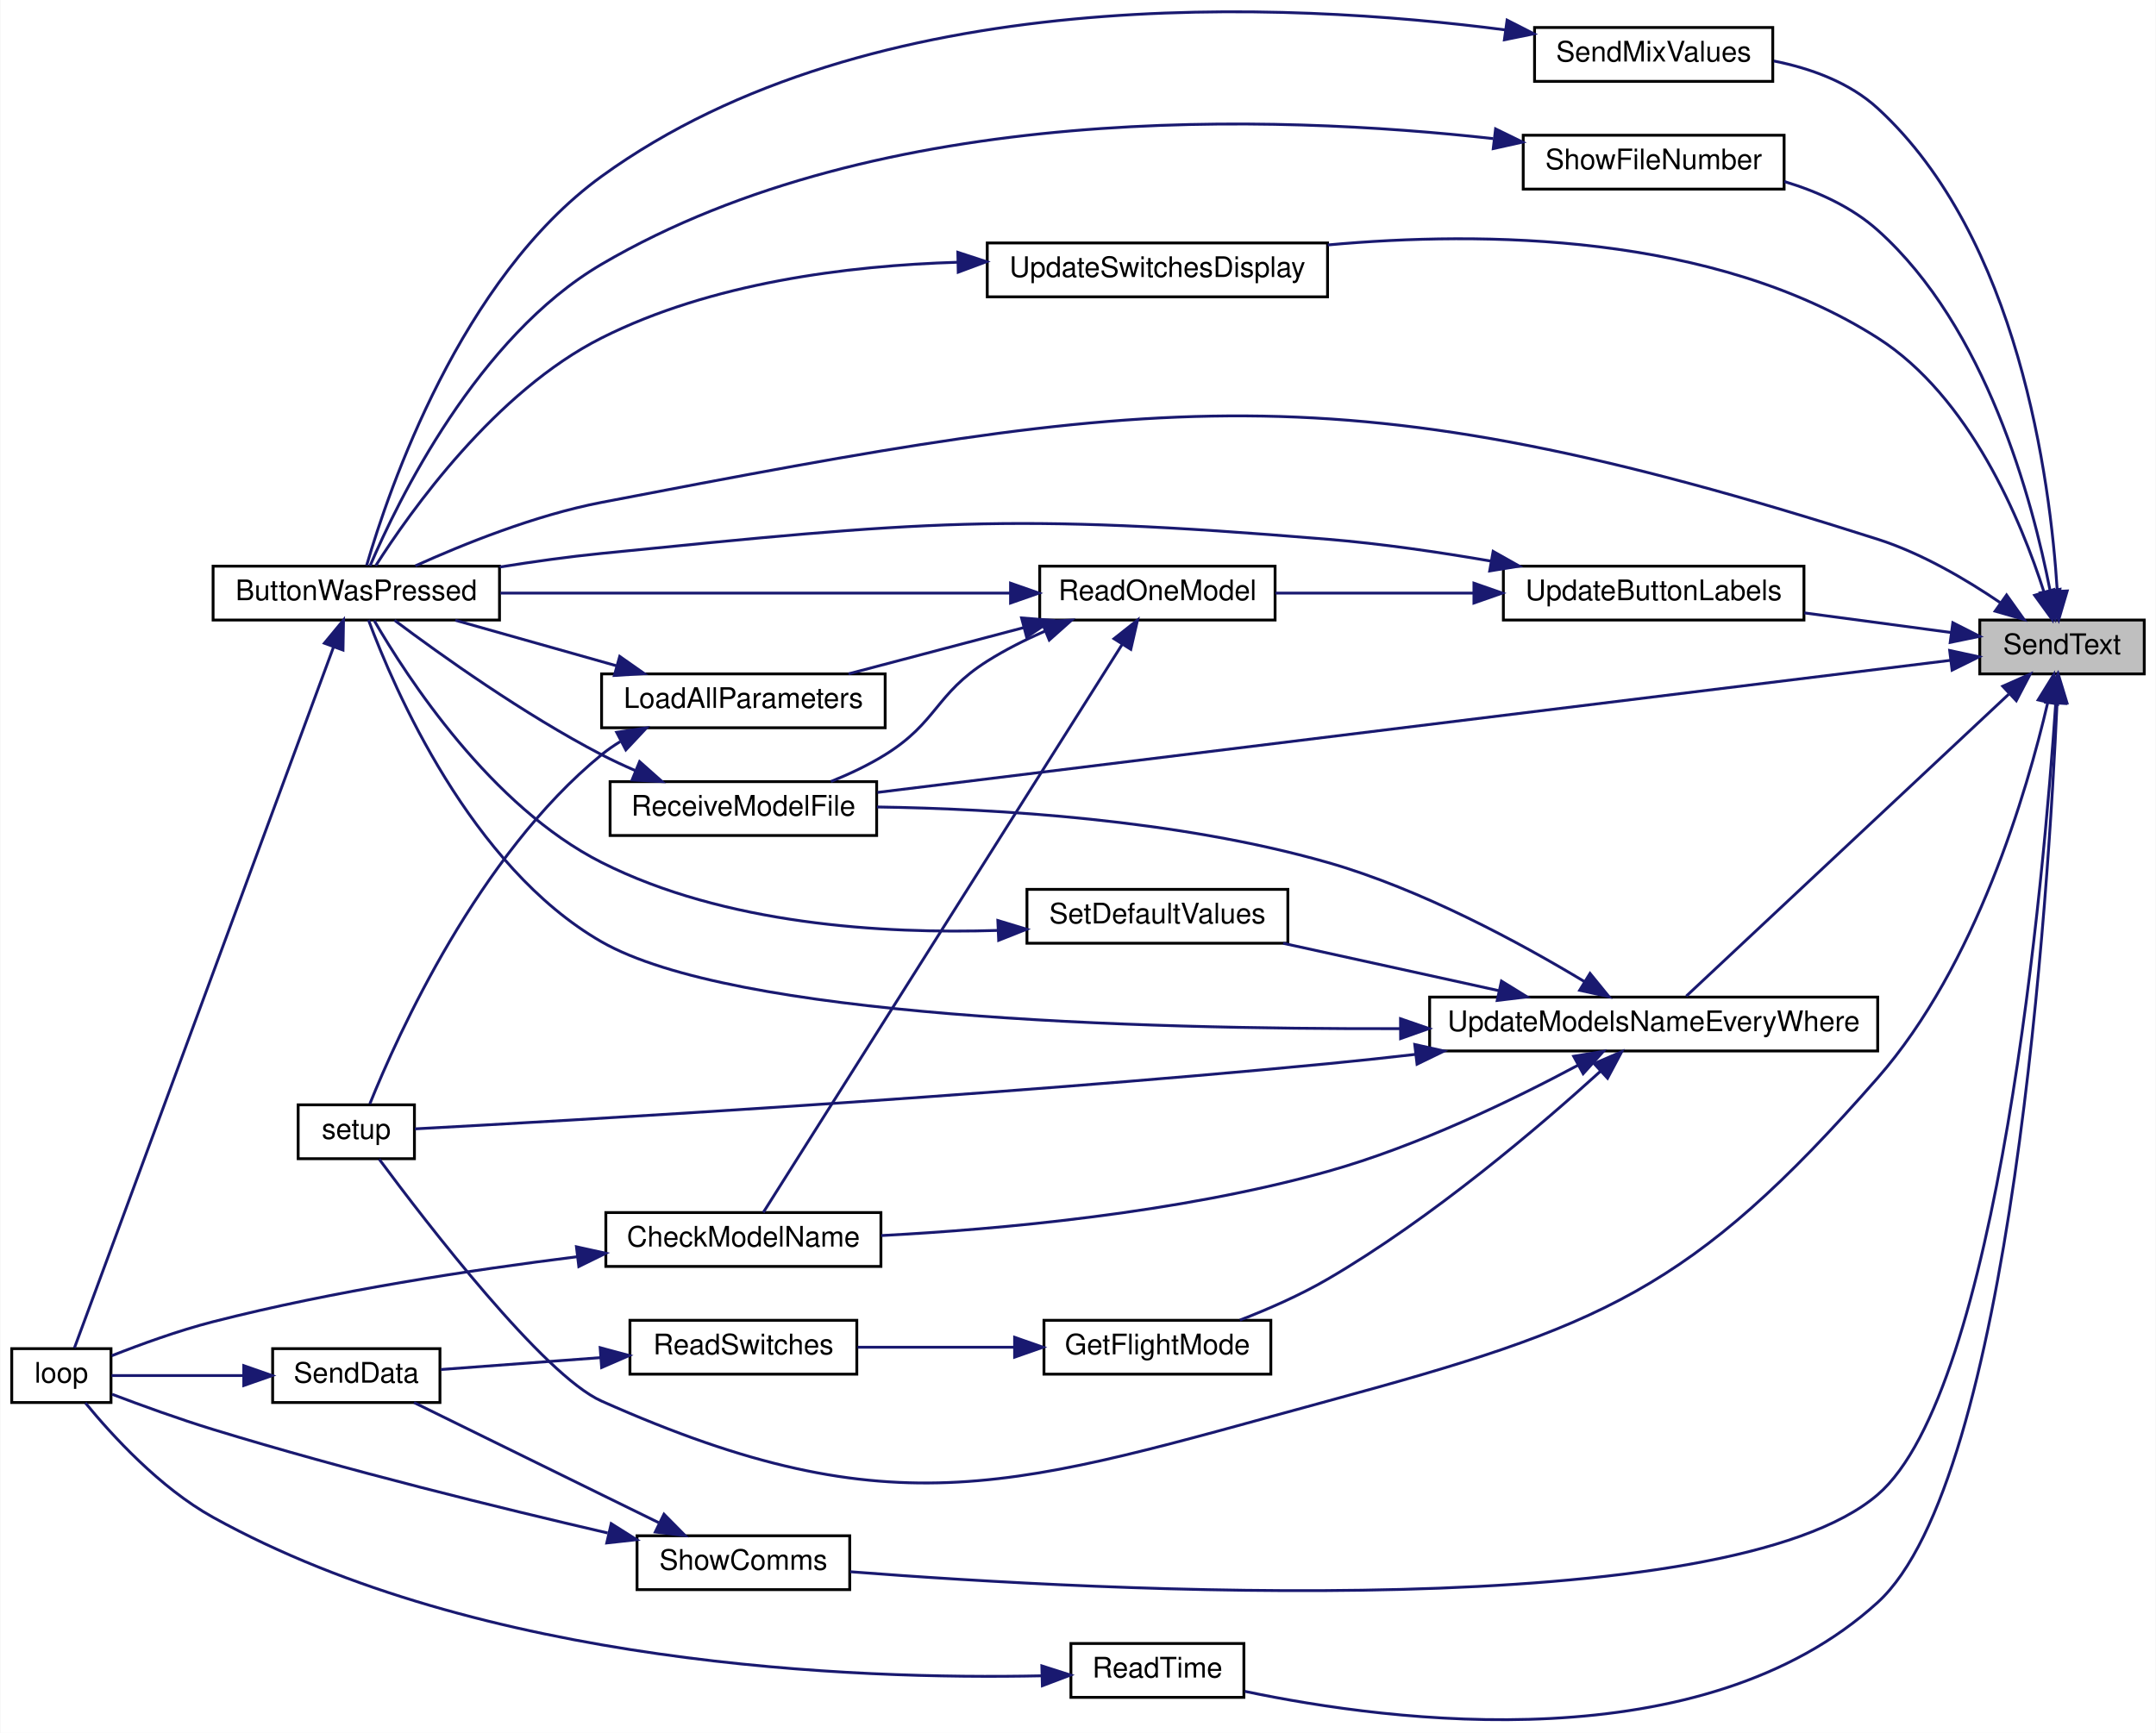
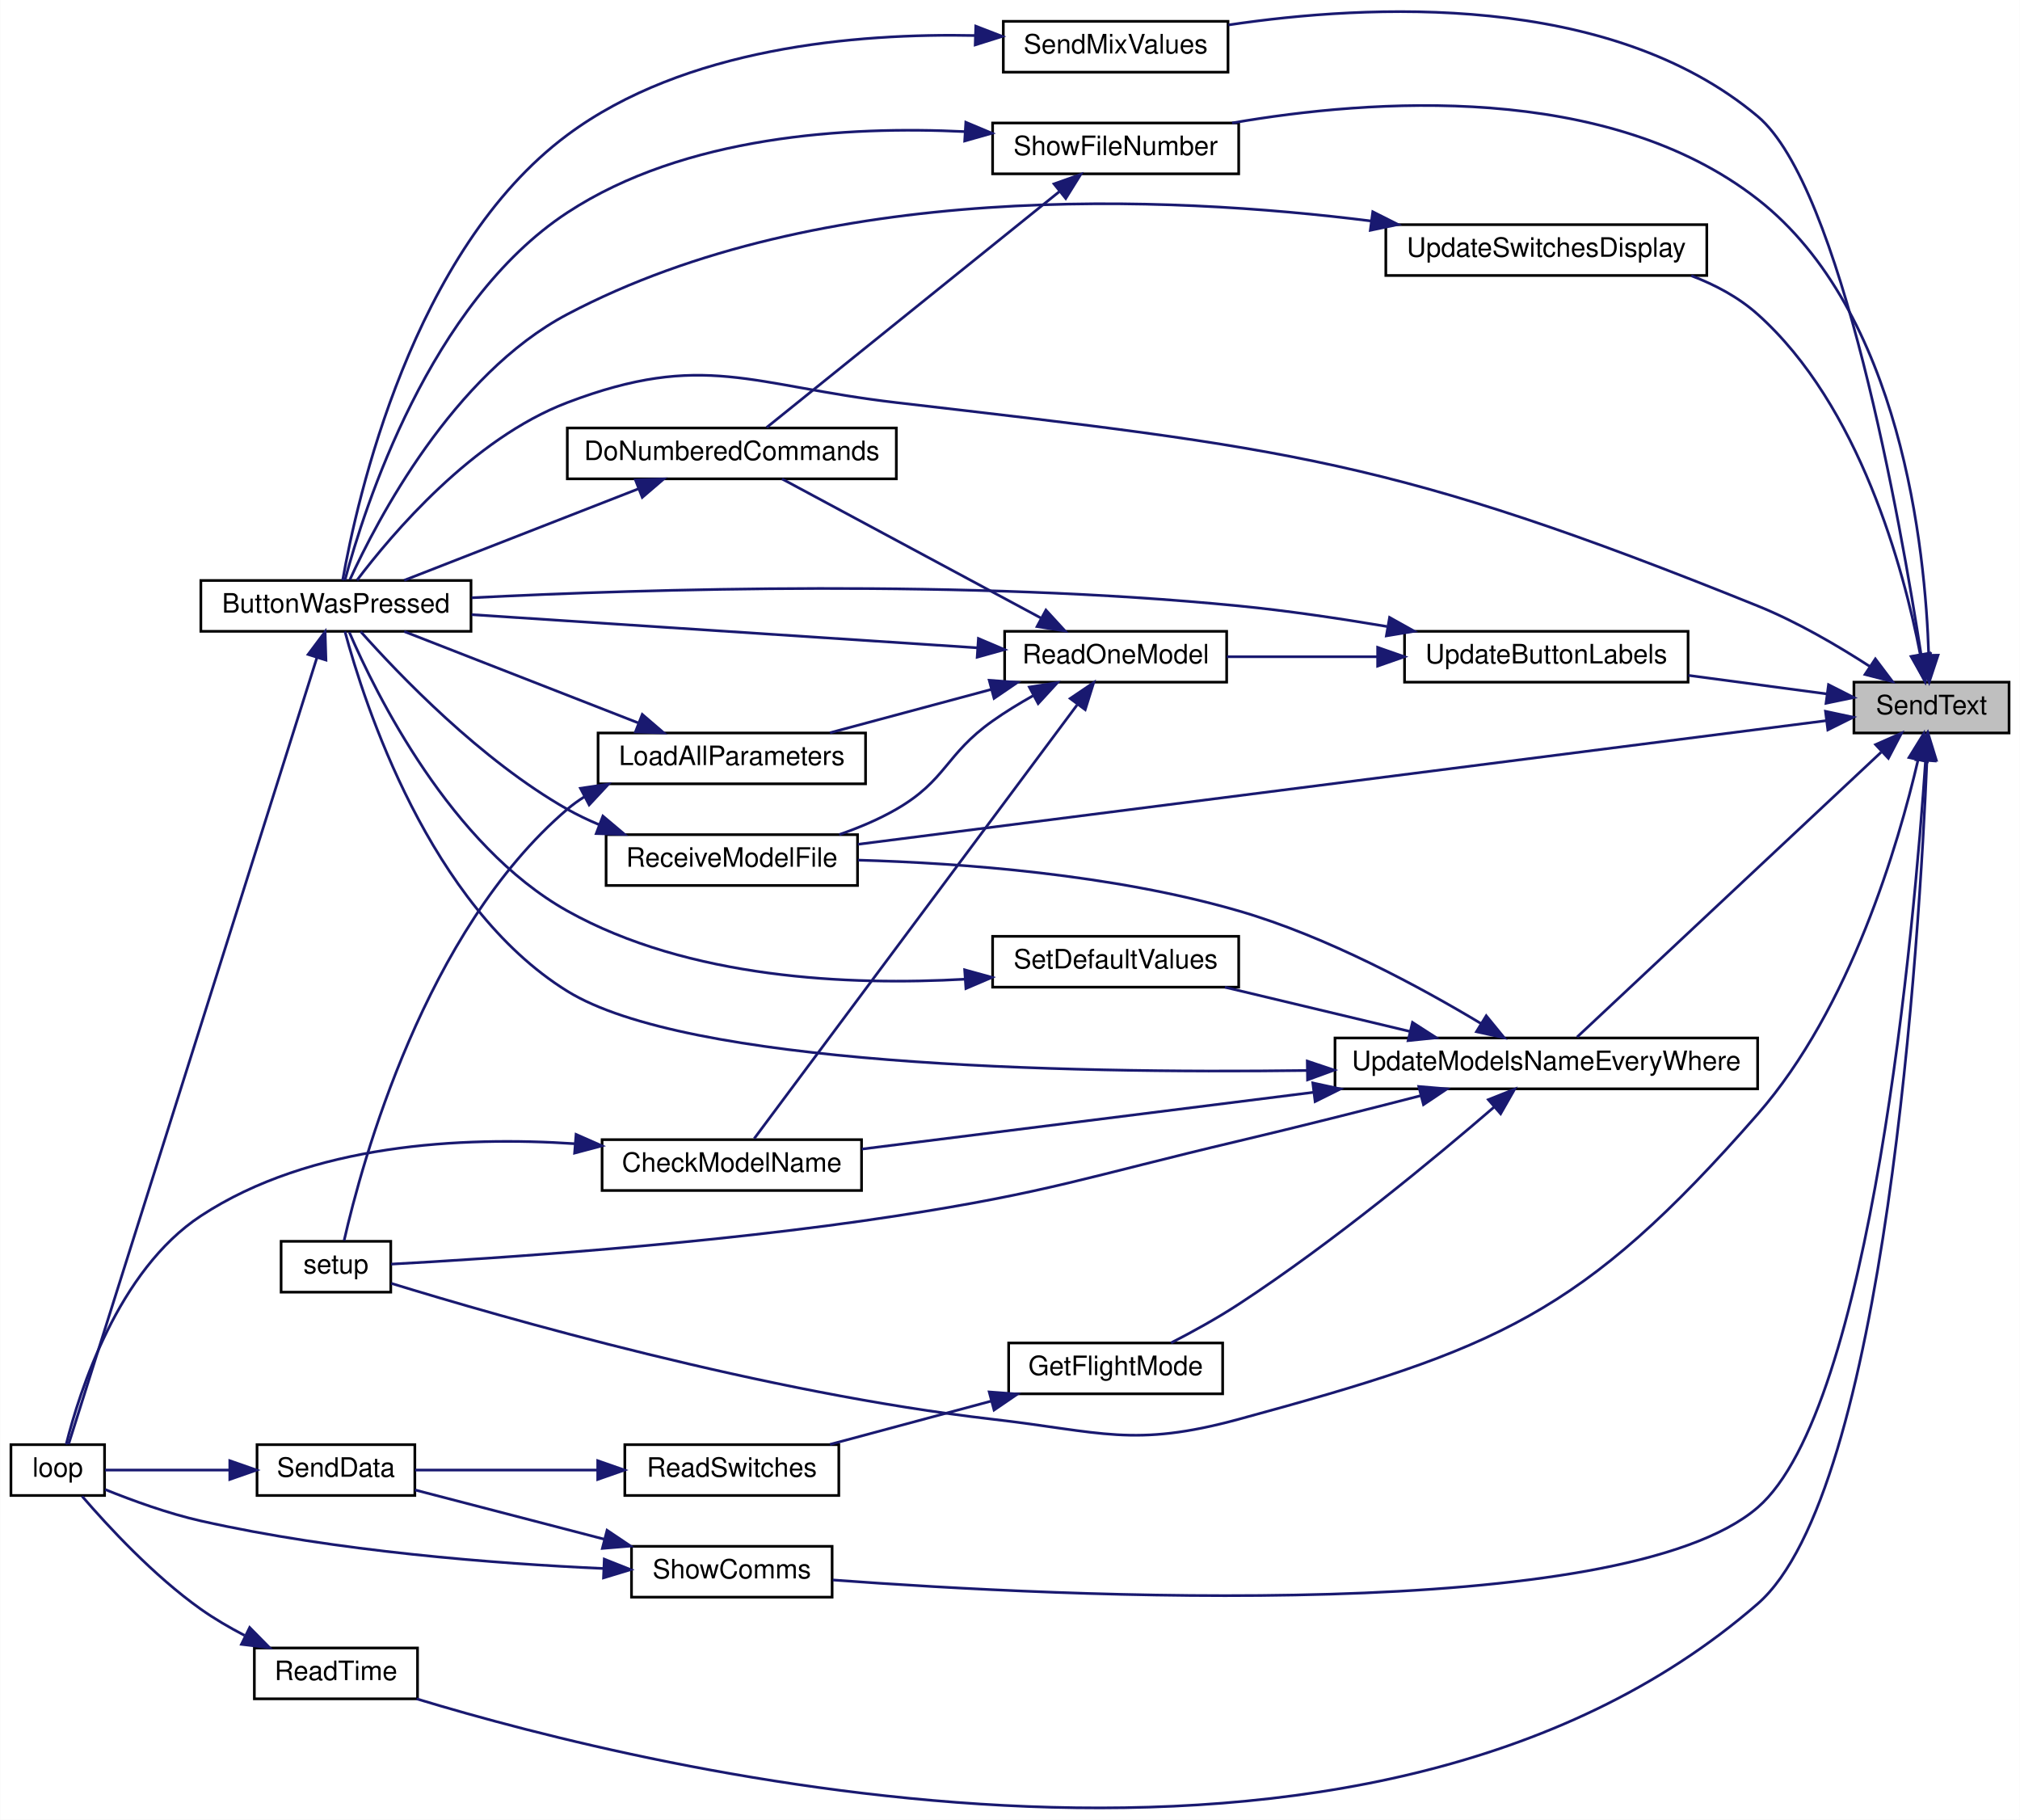
- <svg xmlns="http://www.w3.org/2000/svg" xmlns:xlink="http://www.w3.org/1999/xlink" width="760pt" height="611pt" viewBox="0.00 0.00 760.00 611.23">
-   <g id="graph0" class="graph" transform="scale(1 1) rotate(0) translate(4 607.23)">
-     <polygon fill="white" stroke="transparent" points="-4,4 -4,-607.23 756,-607.23 756,4 -4,4" />
+ <svg xmlns="http://www.w3.org/2000/svg" xmlns:xlink="http://www.w3.org/1999/xlink" width="755pt" height="680pt" viewBox="0.00 0.00 755.00 680.16">
+   <g id="graph0" class="graph" transform="scale(1 1) rotate(0) translate(4 676.16)">
+     <polygon fill="white" stroke="transparent" points="-4,4 -4,-676.16 751,-676.16 751,4 -4,4" />
    <g id="node1" class="node">
      <g id="a_node1">
        <a xlink:title=" ">
-           <polygon fill="#bfbfbf" stroke="black" points="694,-369.53 694,-388.53 752,-388.53 752,-369.53 694,-369.53" />
-           <text text-anchor="middle" x="723" y="-376.53" font-family="Helvetica,sans-Serif" font-size="10.00">SendText</text>
+           <polygon fill="#bfbfbf" stroke="black" points="689,-402.19 689,-421.19 747,-421.19 747,-402.19 689,-402.19" />
+           <text text-anchor="middle" x="718" y="-409.19" font-family="Helvetica,sans-Serif" font-size="10.00">SendText</text>
        </a>
      </g>
    </g>
    <g id="node2" class="node">
      <g id="a_node2">
        <a xlink:href="_transmitter_code_2src_2main_8cpp.html#a8e7ccbf842764fd85cc578be263f7202" target="_top" xlink:title=" ">
-           <polygon fill="white" stroke="black" points="71,-388.53 71,-407.53 172,-407.53 172,-388.53 71,-388.53" />
-           <text text-anchor="middle" x="121.5" y="-395.53" font-family="Helvetica,sans-Serif" font-size="10.00">ButtonWasPressed</text>
+           <polygon fill="white" stroke="black" points="71,-440.19 71,-459.19 172,-459.19 172,-440.19 71,-440.19" />
+           <text text-anchor="middle" x="121.5" y="-447.19" font-family="Helvetica,sans-Serif" font-size="10.00">ButtonWasPressed</text>
        </a>
      </g>
    </g>
    <g id="edge1" class="edge">
-       <path fill="none" stroke="midnightblue" d="M701.22,-394.66C689.23,-402.81 673.5,-412.08 658,-417.03 467.4,-477.89 404.48,-467.84 208,-430.03 184.65,-425.54 159.31,-415.32 142.33,-407.64" />
-       <polygon fill="midnightblue" stroke="midnightblue" points="703.45,-397.37 709.59,-388.74 699.41,-391.66 703.45,-397.37" />
+       <path fill="none" stroke="midnightblue" d="M694.98,-427.04C683.02,-434.78 667.7,-443.76 653,-449.69 516.65,-504.75 477.06,-508.69 331,-525.69 276.7,-532.01 259.1,-545.12 208,-525.69 172.54,-512.21 142.4,-476.54 129.38,-459.3" />
+       <polygon fill="midnightblue" stroke="midnightblue" points="697.02,-429.89 703.4,-421.43 693.14,-424.06 697.02,-429.89" />
    </g>
    <g id="node4" class="node">
      <g id="a_node4">
        <a xlink:href="_transmitter_code_2src_2main_8cpp.html#a483cced19b61975f76957f5696425fe9" target="_top" xlink:title=" ">
-           <polygon fill="white" stroke="black" points="373.5,-8.53 373.5,-27.53 434.5,-27.53 434.5,-8.53 373.5,-8.53" />
-           <text text-anchor="middle" x="404" y="-15.53" font-family="Helvetica,sans-Serif" font-size="10.00">ReadTime</text>
+           <polygon fill="white" stroke="black" points="91,-41.19 91,-60.19 152,-60.19 152,-41.19 91,-41.19" />
+           <text text-anchor="middle" x="121.5" y="-48.19" font-family="Helvetica,sans-Serif" font-size="10.00">ReadTime</text>
        </a>
      </g>
    </g>
    <g id="edge3" class="edge">
-       <path fill="none" stroke="midnightblue" d="M721.25,-359.26C718.31,-293.71 705.34,-85.16 658,-42.03 596.19,14.27 487.26,0.37 434.83,-10.65" />
-       <polygon fill="midnightblue" stroke="midnightblue" points="717.76,-359.61 721.67,-369.46 724.75,-359.32 717.76,-359.61" />
+       <path fill="none" stroke="midnightblue" d="M716.3,-391.96C713.54,-326.52 701.06,-118.47 653,-76.69 505.8,51.24 239.73,-14.47 151.67,-41.18" />
+       <polygon fill="midnightblue" stroke="midnightblue" points="712.81,-392.28 716.7,-402.14 719.81,-392.01 712.81,-392.28" />
    </g>
    <g id="node5" class="node">
      <g id="a_node5">
        <a xlink:href="_transmitter_code_2src_2main_8cpp.html#ab7c9edf843c732d7fe296564f39bc0dc" target="_top" xlink:title="RECEIVE A MODEL FILE.">
-           <polygon fill="white" stroke="black" points="211,-312.53 211,-331.53 305,-331.53 305,-312.53 211,-312.53" />
-           <text text-anchor="middle" x="258" y="-319.53" font-family="Helvetica,sans-Serif" font-size="10.00">ReceiveModelFile</text>
+           <polygon fill="white" stroke="black" points="222.5,-345.19 222.5,-364.19 316.5,-364.19 316.5,-345.19 222.5,-345.19" />
+           <text text-anchor="middle" x="269.5" y="-352.19" font-family="Helvetica,sans-Serif" font-size="10.00">ReceiveModelFile</text>
        </a>
      </g>
    </g>
    <g id="edge5" class="edge">
-       <path fill="none" stroke="midnightblue" d="M683.79,-374.33C599.29,-363.92 396.82,-339 305.3,-327.73" />
-       <polygon fill="midnightblue" stroke="midnightblue" points="683.38,-377.8 693.73,-375.55 684.24,-370.86 683.38,-377.8" />
+       <path fill="none" stroke="midnightblue" d="M678.61,-406.79C596.68,-396.33 405,-371.86 316.62,-360.58" />
+       <polygon fill="midnightblue" stroke="midnightblue" points="678.37,-410.29 688.73,-408.08 679.25,-403.35 678.37,-410.29" />
    </g>
    <g id="node6" class="node">
      <g id="a_node6">
        <a xlink:href="_transmitter_code_2src_2main_8cpp.html#a5616f31633181a5cefde5d7cb6210d3f" target="_top" xlink:title=" ">
-           <polygon fill="white" stroke="black" points="537,-578.53 537,-597.53 621,-597.53 621,-578.53 537,-578.53" />
-           <text text-anchor="middle" x="579" y="-585.53" font-family="Helvetica,sans-Serif" font-size="10.00">SendMixValues</text>
+           <polygon fill="white" stroke="black" points="371,-649.19 371,-668.19 455,-668.19 455,-649.19 371,-649.19" />
+           <text text-anchor="middle" x="413" y="-656.19" font-family="Helvetica,sans-Serif" font-size="10.00">SendMixValues</text>
        </a>
      </g>
    </g>
    <g id="edge7" class="edge">
-       <path fill="none" stroke="midnightblue" d="M721.31,-399.07C718.85,-437.86 707.74,-523.39 658,-569.03 648.04,-578.17 634.43,-583.11 621.36,-585.72" />
-       <polygon fill="midnightblue" stroke="midnightblue" points="724.83,-398.79 721.83,-388.63 717.84,-398.44 724.83,-398.79" />
+       <path fill="none" stroke="midnightblue" d="M714.13,-431.36C706.54,-480.45 684.36,-606.36 653,-632.69 597.55,-679.27 507.48,-674.66 455.19,-666.84" />
+       <polygon fill="midnightblue" stroke="midnightblue" points="717.6,-431.77 715.63,-421.36 710.68,-430.73 717.6,-431.77" />
    </g>
    <g id="node7" class="node">
      <g id="a_node7">
        <a xlink:href="_transmitter_code_2src_2main_8cpp.html#a4fc01d736fe50cf5b977f755b675f11d" target="_top" xlink:title=" ">
-           <polygon fill="white" stroke="black" points="101,-198.53 101,-217.53 142,-217.53 142,-198.53 101,-198.53" />
-           <text text-anchor="middle" x="121.5" y="-205.53" font-family="Helvetica,sans-Serif" font-size="10.00">setup</text>
+           <polygon fill="white" stroke="black" points="101,-193.19 101,-212.19 142,-212.19 142,-193.19 101,-193.19" />
+           <text text-anchor="middle" x="121.5" y="-200.19" font-family="Helvetica,sans-Serif" font-size="10.00">setup</text>
        </a>
      </g>
    </g>
    <g id="edge9" class="edge">
-       <path fill="none" stroke="midnightblue" d="M717.94,-359.31C710.65,-328.09 692.77,-266.75 658,-227.03 592.13,-151.78 560.5,-139.28 464,-113.03 354.21,-83.16 311.94,-66.74 208,-113.03 187.53,-122.15 146.13,-176.03 129.58,-198.35" />
-       <polygon fill="midnightblue" stroke="midnightblue" points="714.58,-360.35 720.15,-369.36 721.42,-358.84 714.58,-360.35" />
+       <path fill="none" stroke="midnightblue" d="M712.94,-391.98C705.65,-360.75 687.77,-299.41 653,-259.69 587.13,-184.44 555.5,-171.95 459,-145.69 419.55,-134.96 407.62,-141.02 367,-145.69 281.91,-155.48 183.39,-183.83 142.2,-196.47" />
+       <polygon fill="midnightblue" stroke="midnightblue" points="709.58,-393.01 715.15,-402.02 716.42,-391.5 709.58,-393.01" />
    </g>
    <g id="node8" class="node">
      <g id="a_node8">
        <a xlink:href="_transmitter_code_2src_2main_8cpp.html#a5d3a46c21927cf7a3031a1e68e0b7b48" target="_top" xlink:title="SHOW COMMS.">
-           <polygon fill="white" stroke="black" points="220.5,-46.53 220.5,-65.53 295.5,-65.53 295.5,-46.53 220.5,-46.53" />
-           <text text-anchor="middle" x="258" y="-53.53" font-family="Helvetica,sans-Serif" font-size="10.00">ShowComms</text>
+           <polygon fill="white" stroke="black" points="232,-79.19 232,-98.19 307,-98.19 307,-79.19 232,-79.19" />
+           <text text-anchor="middle" x="269.5" y="-86.19" font-family="Helvetica,sans-Serif" font-size="10.00">ShowComms</text>
        </a>
      </g>
    </g>
    <g id="edge10" class="edge">
-       <path fill="none" stroke="midnightblue" d="M720.78,-359.09C716.61,-298.23 700.74,-116.76 658,-80.03 604.45,-34 383.91,-45.99 295.7,-52.84" />
-       <polygon fill="midnightblue" stroke="midnightblue" points="717.3,-359.53 721.44,-369.29 724.29,-359.08 717.3,-359.53" />
+       <path fill="none" stroke="midnightblue" d="M715.77,-391.76C711.59,-330.91 695.69,-149.48 653,-112.69 602.03,-68.77 392.85,-79.27 307.26,-85.61" />
+       <polygon fill="midnightblue" stroke="midnightblue" points="712.3,-392.2 716.44,-401.95 719.28,-391.74 712.3,-392.2" />
    </g>
    <g id="node10" class="node">
      <g id="a_node10">
        <a xlink:href="_transmitter_code_2src_2main_8cpp.html#aa337d6e5cf496fbca7cdc61818f8239a" target="_top" xlink:title="updates display in textbox">
-           <polygon fill="white" stroke="black" points="533,-540.53 533,-559.53 625,-559.53 625,-540.53 533,-540.53" />
-           <text text-anchor="middle" x="579" y="-547.53" font-family="Helvetica,sans-Serif" font-size="10.00">ShowFileNumber</text>
+           <polygon fill="white" stroke="black" points="367,-611.19 367,-630.19 459,-630.19 459,-611.19 367,-611.19" />
+           <text text-anchor="middle" x="413" y="-618.19" font-family="Helvetica,sans-Serif" font-size="10.00">ShowFileNumber</text>
        </a>
      </g>
    </g>
    <g id="edge14" class="edge">
-       <path fill="none" stroke="midnightblue" d="M718.76,-399.09C712.61,-430.65 696.26,-491.84 658,-526.03 648.81,-534.24 636.86,-539.65 625.08,-543.2" />
-       <polygon fill="midnightblue" stroke="midnightblue" points="722.26,-399.37 720.59,-388.91 715.37,-398.13 722.26,-399.37" />
-     </g>
-     <g id="node11" class="node">
-       <g id="a_node11">
+       <path fill="none" stroke="midnightblue" d="M716.96,-431.39C715.7,-470.93 706.7,-559.79 653,-601.69 596.72,-645.61 508.58,-639.21 456.53,-630.2" />
+       <polygon fill="midnightblue" stroke="midnightblue" points="720.46,-431.27 717.14,-421.21 713.46,-431.15 720.46,-431.27" />
+     </g>
+     <g id="node12" class="node">
+       <g id="a_node12">
        <a xlink:href="_transmitter_code_2src_2main_8cpp.html#abf59862cf6c4e3df5a76f0bfea8919ef" target="_top" xlink:title=" ">
-           <polygon fill="white" stroke="black" points="526,-388.53 526,-407.53 632,-407.53 632,-388.53 526,-388.53" />
-           <text text-anchor="middle" x="579" y="-395.53" font-family="Helvetica,sans-Serif" font-size="10.00">UpdateButtonLabels</text>
-         </a>
-       </g>
-     </g>
-     <g id="edge16" class="edge">
-       <path fill="none" stroke="midnightblue" d="M683.95,-384.12C668.04,-386.25 649.29,-388.76 632.14,-391.05" />
-       <polygon fill="midnightblue" stroke="midnightblue" points="684.5,-387.58 693.95,-382.78 683.57,-380.64 684.5,-387.58" />
-     </g>
-     <g id="node15" class="node">
-       <g id="a_node15">
+           <polygon fill="white" stroke="black" points="521,-421.19 521,-440.19 627,-440.19 627,-421.19 521,-421.19" />
+           <text text-anchor="middle" x="574" y="-428.19" font-family="Helvetica,sans-Serif" font-size="10.00">UpdateButtonLabels</text>
+         </a>
+       </g>
+     </g>
+     <g id="edge18" class="edge">
+       <path fill="none" stroke="midnightblue" d="M678.95,-416.78C663.04,-418.91 644.29,-421.42 627.14,-423.72" />
+       <polygon fill="midnightblue" stroke="midnightblue" points="679.5,-420.24 688.95,-415.45 678.57,-413.3 679.5,-420.24" />
+     </g>
+     <g id="node16" class="node">
+       <g id="a_node16">
        <a xlink:href="_transmitter_code_2src_2main_8cpp.html#a9e1de754e1d2d483fb15957f70cf0488" target="_top" xlink:title=" ">
-           <polygon fill="white" stroke="black" points="500,-236.53 500,-255.53 658,-255.53 658,-236.53 500,-236.53" />
-           <text text-anchor="middle" x="579" y="-243.53" font-family="Helvetica,sans-Serif" font-size="10.00">UpdateModelsNameEveryWhere</text>
-         </a>
-       </g>
-     </g>
-     <g id="edge26" class="edge">
-       <path fill="none" stroke="midnightblue" d="M704.17,-362.33C674.2,-334.26 614.62,-278.46 590.5,-255.87" />
-       <polygon fill="midnightblue" stroke="midnightblue" points="702.1,-365.18 711.79,-369.47 706.88,-360.08 702.1,-365.18" />
-     </g>
-     <g id="node19" class="node">
-       <g id="a_node19">
+           <polygon fill="white" stroke="black" points="495,-269.19 495,-288.19 653,-288.19 653,-269.19 495,-269.19" />
+           <text text-anchor="middle" x="574" y="-276.19" font-family="Helvetica,sans-Serif" font-size="10.00">UpdateModelsNameEveryWhere</text>
+         </a>
+       </g>
+     </g>
+     <g id="edge29" class="edge">
+       <path fill="none" stroke="midnightblue" d="M699.17,-395C669.2,-366.92 609.62,-311.12 585.5,-288.53" />
+       <polygon fill="midnightblue" stroke="midnightblue" points="697.1,-397.85 706.79,-402.13 701.88,-392.74 697.1,-397.85" />
+     </g>
+     <g id="node20" class="node">
+       <g id="a_node20">
        <a xlink:href="_transmitter_code_2src_2main_8cpp.html#a789078ba3c1d92997ab8764eb20cce4f" target="_top" xlink:title=" ">
-           <polygon fill="white" stroke="black" points="344,-502.53 344,-521.53 464,-521.53 464,-502.53 344,-502.53" />
-           <text text-anchor="middle" x="404" y="-509.53" font-family="Helvetica,sans-Serif" font-size="10.00">UpdateSwitchesDisplay</text>
-         </a>
-       </g>
-     </g>
-     <g id="edge36" class="edge">
-       <path fill="none" stroke="midnightblue" d="M716.68,-398.29C708.58,-423.6 690.55,-467.29 658,-488.03 599.95,-525.01 518.7,-525.83 464.08,-520.83" />
-       <polygon fill="midnightblue" stroke="midnightblue" points="720.04,-399.26 719.56,-388.68 713.34,-397.26 720.04,-399.26" />
+           <polygon fill="white" stroke="black" points="514,-573.19 514,-592.19 634,-592.19 634,-573.19 514,-573.19" />
+           <text text-anchor="middle" x="574" y="-580.19" font-family="Helvetica,sans-Serif" font-size="10.00">UpdateSwitchesDisplay</text>
+         </a>
+       </g>
+     </g>
+     <g id="edge39" class="edge">
+       <path fill="none" stroke="midnightblue" d="M713.76,-431.75C707.61,-463.32 691.26,-524.5 653,-558.69 645.92,-565.02 637.21,-569.68 628.19,-573.11" />
+       <polygon fill="midnightblue" stroke="midnightblue" points="717.26,-432.03 715.59,-421.57 710.37,-430.79 717.26,-432.03" />
    </g>
    <g id="node3" class="node">
      <g id="a_node3">
        <a xlink:href="_transmitter_code_2src_2main_8cpp.html#afe461d27b9c48d5921c00d521181f12f" target="_top" xlink:title=" ">
-           <polygon fill="white" stroke="black" points="0,-112.53 0,-131.53 35,-131.53 35,-112.53 0,-112.53" />
-           <text text-anchor="middle" x="17.5" y="-119.53" font-family="Helvetica,sans-Serif" font-size="10.00">loop</text>
+           <polygon fill="white" stroke="black" points="0,-117.19 0,-136.19 35,-136.19 35,-117.19 0,-117.19" />
+           <text text-anchor="middle" x="17.5" y="-124.19" font-family="Helvetica,sans-Serif" font-size="10.00">loop</text>
        </a>
      </g>
    </g>
    <g id="edge2" class="edge">
-       <path fill="none" stroke="midnightblue" d="M113.52,-379.14C93.59,-325.22 36.95,-171.96 22.1,-131.78" />
-       <polygon fill="midnightblue" stroke="midnightblue" points="110.24,-380.36 116.99,-388.53 116.81,-377.94 110.24,-380.36" />
+       <path fill="none" stroke="midnightblue" d="M114.42,-430.45C95.13,-369.35 35.68,-181.1 21.54,-136.32" />
+       <polygon fill="midnightblue" stroke="midnightblue" points="111.1,-431.54 117.45,-440.03 117.77,-429.44 111.1,-431.54" />
    </g>
    <g id="edge4" class="edge">
-       <path fill="none" stroke="midnightblue" d="M363.07,-16.13C297.75,-14.77 165.86,-19.52 71,-72.03 52.28,-82.39 35.27,-101.04 25.96,-112.4" />
-       <polygon fill="midnightblue" stroke="midnightblue" points="363.25,-19.63 373.34,-16.4 363.44,-12.64 363.25,-19.63" />
+       <path fill="none" stroke="midnightblue" d="M87.34,-64.89C81.7,-67.82 76.04,-71.12 71,-74.69 53.41,-87.15 36.3,-105.65 26.61,-116.9" />
+       <polygon fill="midnightblue" stroke="midnightblue" points="89.25,-67.85 96.69,-60.3 86.17,-61.56 89.25,-67.85" />
    </g>
    <g id="edge6" class="edge">
-       <path fill="none" stroke="midnightblue" d="M219.88,-335.43C215.81,-337.19 211.78,-339.07 208,-341.03 180.61,-355.25 151.19,-376.28 135,-388.43" />
-       <polygon fill="midnightblue" stroke="midnightblue" points="221.4,-338.59 229.32,-331.55 218.74,-332.11 221.4,-338.59" />
+       <path fill="none" stroke="midnightblue" d="M219.78,-367.97C215.7,-369.68 211.72,-371.59 208,-373.69 175.69,-392 144.96,-424.11 130.74,-440.1" />
+       <polygon fill="midnightblue" stroke="midnightblue" points="221.3,-371.13 229.4,-364.3 218.81,-364.59 221.3,-371.13" />
    </g>
    <g id="edge8" class="edge">
-       <path fill="none" stroke="midnightblue" d="M526.81,-596.67C449.84,-606.7 303.22,-614.03 208,-545.03 158.27,-509 132.91,-434.48 125.15,-407.8" />
-       <polygon fill="midnightblue" stroke="midnightblue" points="527.31,-600.13 536.74,-595.31 526.36,-593.2 527.31,-600.13" />
+       <path fill="none" stroke="midnightblue" d="M360.55,-662.88C315.98,-663.81 251.93,-658.37 208,-625.69 149.94,-582.51 129.31,-489.35 124.01,-459.27" />
+       <polygon fill="midnightblue" stroke="midnightblue" points="360.71,-666.38 370.6,-662.56 360.49,-659.38 360.71,-666.38" />
    </g>
    <g id="edge11" class="edge">
-       <path fill="none" stroke="midnightblue" d="M210.14,-66.51C172.31,-75.29 117.86,-88.67 71,-103.03 58.95,-106.72 45.6,-111.56 35.38,-115.44" />
-       <polygon fill="midnightblue" stroke="midnightblue" points="211.39,-69.81 220.35,-64.15 209.82,-62.99 211.39,-69.81" />
+       <path fill="none" stroke="midnightblue" d="M221.58,-89.9C181.23,-91.71 121.7,-96.27 71,-107.69 58.71,-110.46 45.36,-115.32 35.2,-119.43" />
+       <polygon fill="midnightblue" stroke="midnightblue" points="221.82,-93.39 231.66,-89.48 221.53,-86.4 221.82,-93.39" />
    </g>
    <g id="node9" class="node">
      <g id="a_node9">
        <a xlink:href="_radio_functions_8cpp.html#a3d7322e78f097d02d476f17a6306997c" target="_top" xlink:title=" ">
-           <polygon fill="white" stroke="black" points="92,-112.53 92,-131.53 151,-131.53 151,-112.53 92,-112.53" />
-           <text text-anchor="middle" x="121.5" y="-119.53" font-family="Helvetica,sans-Serif" font-size="10.00">SendData</text>
+           <polygon fill="white" stroke="black" points="92,-117.19 92,-136.19 151,-136.19 151,-117.19 92,-117.19" />
+           <text text-anchor="middle" x="121.5" y="-124.19" font-family="Helvetica,sans-Serif" font-size="10.00">SendData</text>
        </a>
      </g>
    </g>
    <g id="edge12" class="edge">
-       <path fill="none" stroke="midnightblue" d="M228.13,-70.16C221.52,-73.4 214.51,-76.84 208,-80.03 185.28,-91.17 159.18,-104 141.85,-112.52" />
-       <polygon fill="midnightblue" stroke="midnightblue" points="230,-73.14 237.45,-65.6 226.93,-66.86 230,-73.14" />
+       <path fill="none" stroke="midnightblue" d="M221.96,-100.81C198.66,-106.87 171.2,-114.02 151.04,-119.26" />
+       <polygon fill="midnightblue" stroke="midnightblue" points="222.86,-104.19 231.66,-98.28 221.1,-97.41 222.86,-104.19" />
    </g>
    <g id="edge13" class="edge">
-       <path fill="none" stroke="midnightblue" d="M81.58,-122.03C65.52,-122.03 47.77,-122.03 35.2,-122.03" />
-       <polygon fill="midnightblue" stroke="midnightblue" points="81.82,-125.53 91.82,-122.03 81.82,-118.53 81.82,-125.53" />
+       <path fill="none" stroke="midnightblue" d="M81.58,-126.69C65.52,-126.69 47.77,-126.69 35.2,-126.69" />
+       <polygon fill="midnightblue" stroke="midnightblue" points="81.82,-130.19 91.82,-126.69 81.82,-123.19 81.82,-130.19" />
    </g>
    <g id="edge15" class="edge">
-       <path fill="none" stroke="midnightblue" d="M522.42,-558.34C445.97,-566.87 306.66,-571.83 208,-514.03 164.18,-488.36 136.09,-430.46 126.34,-407.59" />
-       <polygon fill="midnightblue" stroke="midnightblue" points="523.25,-561.76 532.77,-557.11 522.43,-554.81 523.25,-561.76" />
+       <path fill="none" stroke="midnightblue" d="M356.56,-626.97C312.76,-629.1 251.89,-625.48 208,-596.69 156.41,-562.85 132.07,-486.29 124.87,-459.32" />
+       <polygon fill="midnightblue" stroke="midnightblue" points="356.98,-630.46 366.75,-626.36 356.56,-623.47 356.98,-630.46" />
+     </g>
+     <g id="node11" class="node">
+       <g id="a_node11">
+         <a xlink:href="_transmitter_code_2src_2main_8cpp.html#a463a07d516b046c17a66b486dbcacb68" target="_top" xlink:title=" ">
+           <polygon fill="white" stroke="black" points="208,-497.19 208,-516.19 331,-516.19 331,-497.19 208,-497.19" />
+           <text text-anchor="middle" x="269.5" y="-504.19" font-family="Helvetica,sans-Serif" font-size="10.00">DoNumberedCommands</text>
+         </a>
+       </g>
+     </g>
+     <g id="edge16" class="edge">
+       <path fill="none" stroke="midnightblue" d="M391.88,-604.49C362.01,-580.42 306.84,-535.97 282.53,-516.39" />
+       <polygon fill="midnightblue" stroke="midnightblue" points="389.95,-607.43 399.94,-610.97 394.34,-601.97 389.95,-607.43" />
    </g>
    <g id="edge17" class="edge">
-       <path fill="none" stroke="midnightblue" d="M521.7,-409.31C503.38,-412.47 482.9,-415.47 464,-417.03 350.59,-426.42 321.24,-423.34 208,-412.03 196.33,-410.87 183.83,-409.11 172.09,-407.23" />
-       <polygon fill="midnightblue" stroke="midnightblue" points="522.39,-412.74 531.63,-407.54 521.17,-405.85 522.39,-412.74" />
-     </g>
-     <g id="node12" class="node">
-       <g id="a_node12">
-         <a xlink:href="_transmitter_code_2src_2main_8cpp.html#a3d9d955a8c7cfea4cc99e78f3746bd26" target="_top" xlink:title=" ">
-           <polygon fill="white" stroke="black" points="362.5,-388.53 362.5,-407.53 445.5,-407.53 445.5,-388.53 362.5,-388.53" />
-           <text text-anchor="middle" x="404" y="-395.53" font-family="Helvetica,sans-Serif" font-size="10.00">ReadOneModel</text>
-         </a>
-       </g>
-     </g>
-     <g id="edge18" class="edge">
-       <path fill="none" stroke="midnightblue" d="M515.49,-398.03C492.23,-398.03 466.46,-398.03 445.66,-398.03" />
-       <polygon fill="midnightblue" stroke="midnightblue" points="515.62,-401.53 525.62,-398.03 515.62,-394.53 515.62,-401.53" />
+       <path fill="none" stroke="midnightblue" d="M234.68,-493.49C207.87,-483.02 171.05,-468.65 147.02,-459.26" />
+       <polygon fill="midnightblue" stroke="midnightblue" points="233.47,-496.78 244.06,-497.15 236.02,-490.26 233.47,-496.78" />
    </g>
    <g id="edge19" class="edge">
-       <path fill="none" stroke="midnightblue" d="M352.07,-398.03C301.03,-398.03 222.98,-398.03 172.34,-398.03" />
-       <polygon fill="midnightblue" stroke="midnightblue" points="352.21,-401.53 362.21,-398.03 352.21,-394.53 352.21,-401.53" />
-     </g>
-     <g id="edge25" class="edge">
-       <path fill="none" stroke="midnightblue" d="M364.36,-384.63C357.36,-381.56 350.3,-378.01 344,-374.03 325.66,-362.43 326.44,-352.49 308,-341.03 302.11,-337.37 295.4,-334.21 288.87,-331.57" />
-       <polygon fill="midnightblue" stroke="midnightblue" points="363.2,-387.94 373.78,-388.51 365.87,-381.47 363.2,-387.94" />
+       <path fill="none" stroke="midnightblue" d="M514.44,-442C496.7,-445 477.11,-447.91 459,-449.69 357.55,-459.69 238.05,-456.06 172.25,-452.73" />
+       <polygon fill="midnightblue" stroke="midnightblue" points="515.4,-445.38 524.65,-440.22 514.2,-438.49 515.4,-445.38" />
    </g>
    <g id="node13" class="node">
      <g id="a_node13">
-         <a xlink:href="_transmitter_code_2src_2main_8cpp.html#a984cb52354a84c45e9e41f396a1c5e92" target="_top" xlink:title=" ">
-           <polygon fill="white" stroke="black" points="209.5,-160.53 209.5,-179.53 306.5,-179.53 306.5,-160.53 209.5,-160.53" />
-           <text text-anchor="middle" x="258" y="-167.53" font-family="Helvetica,sans-Serif" font-size="10.00">CheckModelName</text>
+         <a xlink:href="_transmitter_code_2src_2main_8cpp.html#a3d9d955a8c7cfea4cc99e78f3746bd26" target="_top" xlink:title=" ">
+           <polygon fill="white" stroke="black" points="371.5,-421.19 371.5,-440.19 454.5,-440.19 454.5,-421.19 371.5,-421.19" />
+           <text text-anchor="middle" x="413" y="-428.19" font-family="Helvetica,sans-Serif" font-size="10.00">ReadOneModel</text>
        </a>
      </g>
    </g>
    <g id="edge20" class="edge">
-       <path fill="none" stroke="midnightblue" d="M391.55,-379.9C362.55,-333.98 286.94,-214.26 265.03,-179.58" />
-       <polygon fill="midnightblue" stroke="midnightblue" points="388.7,-381.94 397,-388.52 394.62,-378.2 388.7,-381.94" />
+       <path fill="none" stroke="midnightblue" d="M510.9,-430.69C491.98,-430.69 471.69,-430.69 454.58,-430.69" />
+       <polygon fill="midnightblue" stroke="midnightblue" points="510.94,-434.19 520.94,-430.69 510.94,-427.19 510.94,-434.19" />
+     </g>
+     <g id="edge21" class="edge">
+       <path fill="none" stroke="midnightblue" d="M361.22,-434.03C308.03,-437.52 225.04,-442.96 172.24,-446.43" />
+       <polygon fill="midnightblue" stroke="midnightblue" points="361.69,-437.5 371.44,-433.36 361.23,-430.52 361.69,-437.5" />
+     </g>
+     <g id="edge28" class="edge">
+       <path fill="none" stroke="midnightblue" d="M382.07,-416.1C376.91,-413.2 371.7,-410.02 367,-406.69 349.28,-394.15 349.8,-384.54 331,-373.69 324.42,-369.9 316.99,-366.77 309.65,-364.22" />
+       <polygon fill="midnightblue" stroke="midnightblue" points="380.73,-419.35 391.2,-420.98 384.03,-413.18 380.73,-419.35" />
+     </g>
+     <g id="edge24" class="edge">
+       <path fill="none" stroke="midnightblue" d="M385.09,-445.15C356.66,-460.42 312.65,-484.05 288.28,-497.15" />
+       <polygon fill="midnightblue" stroke="midnightblue" points="386.93,-448.13 394.08,-440.32 383.61,-441.97 386.93,-448.13" />
    </g>
    <g id="node14" class="node">
      <g id="a_node14">
+         <a xlink:href="_transmitter_code_2src_2main_8cpp.html#a984cb52354a84c45e9e41f396a1c5e92" target="_top" xlink:title=" ">
+           <polygon fill="white" stroke="black" points="221,-231.19 221,-250.19 318,-250.19 318,-231.19 221,-231.19" />
+           <text text-anchor="middle" x="269.5" y="-238.19" font-family="Helvetica,sans-Serif" font-size="10.00">CheckModelName</text>
+         </a>
+       </g>
+     </g>
+     <g id="edge22" class="edge">
+       <path fill="none" stroke="midnightblue" d="M398.55,-412.63C369.25,-373.29 300.5,-280.97 277.87,-250.58" />
+       <polygon fill="midnightblue" stroke="midnightblue" points="396.01,-415.08 404.79,-421.01 401.62,-410.9 396.01,-415.08" />
+     </g>
+     <g id="node15" class="node">
+       <g id="a_node15">
        <a xlink:href="_transmitter_code_2src_2main_8cpp.html#a909acb7ed667a5cc9c4ec6191fc33e75" target="_top" xlink:title=" ">
-           <polygon fill="white" stroke="black" points="208,-350.53 208,-369.53 308,-369.53 308,-350.53 208,-350.53" />
-           <text text-anchor="middle" x="258" y="-357.53" font-family="Helvetica,sans-Serif" font-size="10.00">LoadAllParameters</text>
-         </a>
-       </g>
-     </g>
-     <g id="edge22" class="edge">
-       <path fill="none" stroke="midnightblue" d="M356.83,-385.85C336.84,-380.57 313.78,-374.49 295.08,-369.55" />
-       <polygon fill="midnightblue" stroke="midnightblue" points="356.1,-389.27 366.66,-388.44 357.89,-382.51 356.1,-389.27" />
-     </g>
-     <g id="edge21" class="edge">
-       <path fill="none" stroke="midnightblue" d="M199.36,-163.95C162.33,-159.33 113.39,-151.9 71,-141.03 58.79,-137.9 45.45,-133.05 35.26,-129.03" />
-       <polygon fill="midnightblue" stroke="midnightblue" points="199.13,-167.45 209.48,-165.18 199.97,-160.5 199.13,-167.45" />
+           <polygon fill="white" stroke="black" points="219.5,-383.19 219.5,-402.19 319.5,-402.19 319.5,-383.19 219.5,-383.19" />
+           <text text-anchor="middle" x="269.5" y="-390.19" font-family="Helvetica,sans-Serif" font-size="10.00">LoadAllParameters</text>
+         </a>
+       </g>
+     </g>
+     <g id="edge25" class="edge">
+       <path fill="none" stroke="midnightblue" d="M366.4,-418.45C346.89,-413.21 324.46,-407.18 306.2,-402.28" />
+       <polygon fill="midnightblue" stroke="midnightblue" points="365.73,-421.89 376.29,-421.1 367.54,-415.13 365.73,-421.89" />
    </g>
    <g id="edge23" class="edge">
-       <path fill="none" stroke="midnightblue" d="M213.4,-372.35C194.92,-377.57 173.71,-383.56 156.43,-388.44" />
-       <polygon fill="midnightblue" stroke="midnightblue" points="214.39,-375.71 223.06,-369.62 212.49,-368.97 214.39,-375.71" />
-     </g>
-     <g id="edge24" class="edge">
-       <path fill="none" stroke="midnightblue" d="M214.55,-345.64C212.24,-344.23 210.04,-342.7 208,-341.03 164.62,-305.62 136.08,-242.19 126.28,-217.88" />
-       <polygon fill="midnightblue" stroke="midnightblue" points="213.31,-348.94 223.8,-350.46 216.55,-342.73 213.31,-348.94" />
+       <path fill="none" stroke="midnightblue" d="M210.86,-248.67C168.76,-251.48 112.1,-248.68 71,-221.69 39.97,-201.32 25.61,-156.05 20.64,-136.26" />
+       <polygon fill="midnightblue" stroke="midnightblue" points="211.27,-252.15 220.96,-247.88 210.72,-245.17 211.27,-252.15" />
+     </g>
+     <g id="edge26" class="edge">
+       <path fill="none" stroke="midnightblue" d="M234.68,-405.9C207.87,-416.36 171.05,-430.74 147.02,-440.12" />
+       <polygon fill="midnightblue" stroke="midnightblue" points="236.02,-409.13 244.06,-402.23 233.47,-402.61 236.02,-409.13" />
    </g>
    <g id="edge27" class="edge">
-       <path fill="none" stroke="midnightblue" d="M489.67,-244.4C395.7,-244.14 254.31,-248.47 208,-275.03 161.75,-301.56 134.75,-364.47 125.82,-388.49" />
-       <polygon fill="midnightblue" stroke="midnightblue" points="489.73,-247.9 499.75,-244.44 489.77,-240.9 489.73,-247.9" />
+       <path fill="none" stroke="midnightblue" d="M214.34,-378.32C212.11,-376.92 209.98,-375.38 208,-373.69 154.69,-328.27 131.18,-241.56 124.56,-212.48" />
+       <polygon fill="midnightblue" stroke="midnightblue" points="212.91,-381.52 223.39,-383.07 216.17,-375.32 212.91,-381.52" />
+     </g>
+     <g id="edge30" class="edge">
+       <path fill="none" stroke="midnightblue" d="M484.43,-276.04C391.42,-274.85 252.59,-278.09 208,-305.69 156.34,-337.68 132.04,-413.42 124.86,-440.15" />
+       <polygon fill="midnightblue" stroke="midnightblue" points="484.64,-279.55 494.69,-276.19 484.74,-272.55 484.64,-279.55" />
+     </g>
+     <g id="edge35" class="edge">
+       <path fill="none" stroke="midnightblue" d="M549.47,-293.66C527.12,-307.08 492.1,-326.1 459,-335.69 411.77,-349.38 355.42,-353.56 316.7,-354.67" />
+       <polygon fill="midnightblue" stroke="midnightblue" points="551.54,-296.5 558.24,-288.29 547.88,-290.53 551.54,-296.5" />
+     </g>
+     <g id="edge38" class="edge">
+       <path fill="none" stroke="midnightblue" d="M527.05,-266.63C506.3,-261.28 481.46,-255 459,-249.69 402.33,-236.29 388.55,-230.58 331,-221.69 262.03,-211.05 179.23,-205.68 142.15,-203.67" />
+       <polygon fill="midnightblue" stroke="midnightblue" points="526.32,-270.06 536.88,-269.17 528.08,-263.28 526.32,-270.06" />
+     </g>
+     <g id="edge31" class="edge">
+       <path fill="none" stroke="midnightblue" d="M487,-267.89C432.21,-261.01 363.28,-252.35 318.11,-246.67" />
+       <polygon fill="midnightblue" stroke="midnightblue" points="486.7,-271.38 497.06,-269.15 487.57,-264.43 486.7,-271.38" />
+     </g>
+     <g id="node17" class="node">
+       <g id="a_node17">
+         <a xlink:href="_transmitter_code_2src_2main_8cpp.html#adf35f0ced7990f813a783d0ecd33bf64" target="_top" xlink:title=" ">
+           <polygon fill="white" stroke="black" points="373,-155.19 373,-174.19 453,-174.19 453,-155.19 373,-155.19" />
+           <text text-anchor="middle" x="413" y="-162.19" font-family="Helvetica,sans-Serif" font-size="10.00">GetFlightMode</text>
+         </a>
+       </g>
    </g>
    <g id="edge32" class="edge">
-       <path fill="none" stroke="midnightblue" d="M554.49,-261.06C532.15,-274.52 497.14,-293.57 464,-303.03 410.9,-318.19 347.22,-321.97 305.08,-322.59" />
-       <polygon fill="midnightblue" stroke="midnightblue" points="556.56,-263.89 563.25,-255.67 552.9,-257.93 556.56,-263.89" />
-     </g>
-     <g id="edge35" class="edge">
-       <path fill="none" stroke="midnightblue" d="M495.1,-235.34C484.64,-234.14 474.08,-233 464,-232.03 341.84,-220.24 194.55,-211.86 142.16,-209.05" />
-       <polygon fill="midnightblue" stroke="midnightblue" points="494.75,-238.82 505.08,-236.5 495.56,-231.87 494.75,-238.82" />
-     </g>
-     <g id="edge28" class="edge">
-       <path fill="none" stroke="midnightblue" d="M552.33,-231.51C529.78,-219.45 495.72,-202.89 464,-194.03 411.37,-179.34 348.69,-173.63 306.62,-171.42" />
-       <polygon fill="midnightblue" stroke="midnightblue" points="550.79,-234.66 561.25,-236.37 554.14,-228.51 550.79,-234.66" />
-     </g>
-     <g id="node16" class="node">
-       <g id="a_node16">
-         <a xlink:href="_transmitter_code_2src_2main_8cpp.html#adf35f0ced7990f813a783d0ecd33bf64" target="_top" xlink:title=" ">
-           <polygon fill="white" stroke="black" points="364,-122.53 364,-141.53 444,-141.53 444,-122.53 364,-122.53" />
-           <text text-anchor="middle" x="404" y="-129.53" font-family="Helvetica,sans-Serif" font-size="10.00">GetFlightMode</text>
-         </a>
-       </g>
-     </g>
-     <g id="edge29" class="edge">
-       <path fill="none" stroke="midnightblue" d="M560.35,-229.47C538.88,-209.97 500.91,-177.52 464,-156.03 454.35,-150.41 443.13,-145.49 433.08,-141.59" />
-       <polygon fill="midnightblue" stroke="midnightblue" points="558,-232.07 567.73,-236.26 562.74,-226.91 558,-232.07" />
+       <path fill="none" stroke="midnightblue" d="M554.6,-262.48C532.69,-243.57 494.56,-211.94 459,-188.69 451,-183.46 441.74,-178.37 433.71,-174.24" />
+       <polygon fill="midnightblue" stroke="midnightblue" points="552.33,-265.14 562.17,-269.06 556.92,-259.86 552.33,-265.14" />
+     </g>
+     <g id="node19" class="node">
+       <g id="a_node19">
+         <a xlink:href="_transmitter_code_2src_2main_8cpp.html#acbd0460ea44a7d07e4d77878411febb4" target="_top" xlink:title=" ">
+           <polygon fill="white" stroke="black" points="367,-307.19 367,-326.19 459,-326.19 459,-307.19 367,-307.19" />
+           <text text-anchor="middle" x="413" y="-314.19" font-family="Helvetica,sans-Serif" font-size="10.00">SetDefaultValues</text>
+         </a>
+       </g>
+     </g>
+     <g id="edge36" class="edge">
+       <path fill="none" stroke="midnightblue" d="M522.92,-290.66C500.64,-295.99 474.77,-302.17 453.83,-307.17" />
+       <polygon fill="midnightblue" stroke="midnightblue" points="523.97,-294.01 532.88,-288.28 522.34,-287.2 523.97,-294.01" />
    </g>
    <g id="node18" class="node">
      <g id="a_node18">
-         <a xlink:href="_transmitter_code_2src_2main_8cpp.html#acbd0460ea44a7d07e4d77878411febb4" target="_top" xlink:title=" ">
-           <polygon fill="white" stroke="black" points="358,-274.53 358,-293.53 450,-293.53 450,-274.53 358,-274.53" />
-           <text text-anchor="middle" x="404" y="-281.53" font-family="Helvetica,sans-Serif" font-size="10.00">SetDefaultValues</text>
+         <a xlink:href="_transmitter_code_2src_2main_8cpp.html#ab0af36f3442ad4f2d0b716c14c7d6085" target="_top" xlink:title=" ">
+           <polygon fill="white" stroke="black" points="229.5,-117.19 229.5,-136.19 309.5,-136.19 309.5,-117.19 229.5,-117.19" />
+           <text text-anchor="middle" x="269.5" y="-124.19" font-family="Helvetica,sans-Serif" font-size="10.00">ReadSwitches</text>
        </a>
      </g>
    </g>
    <g id="edge33" class="edge">
-       <path fill="none" stroke="midnightblue" d="M524.49,-257.78C500.03,-263.16 471.43,-269.44 448.34,-274.51" />
-       <polygon fill="midnightblue" stroke="midnightblue" points="525.33,-261.18 534.34,-255.62 523.83,-254.35 525.33,-261.18" />
-     </g>
-     <g id="node17" class="node">
-       <g id="a_node17">
-         <a xlink:href="_transmitter_code_2src_2main_8cpp.html#ab0af36f3442ad4f2d0b716c14c7d6085" target="_top" xlink:title=" ">
-           <polygon fill="white" stroke="black" points="218,-122.53 218,-141.53 298,-141.53 298,-122.53 218,-122.53" />
-           <text text-anchor="middle" x="258" y="-129.53" font-family="Helvetica,sans-Serif" font-size="10.00">ReadSwitches</text>
-         </a>
-       </g>
-     </g>
-     <g id="edge30" class="edge">
-       <path fill="none" stroke="midnightblue" d="M353.59,-132.03C335.53,-132.03 315.36,-132.03 298.3,-132.03" />
-       <polygon fill="midnightblue" stroke="midnightblue" points="353.65,-135.53 363.65,-132.03 353.65,-128.53 353.65,-135.53" />
-     </g>
-     <g id="edge31" class="edge">
-       <path fill="none" stroke="midnightblue" d="M207.75,-128.37C188.78,-126.96 167.76,-125.4 151.33,-124.17" />
-       <polygon fill="midnightblue" stroke="midnightblue" points="207.5,-131.86 217.74,-129.11 208.02,-124.88 207.5,-131.86" />
+       <path fill="none" stroke="midnightblue" d="M366.4,-152.45C346.89,-147.21 324.46,-141.18 306.2,-136.28" />
+       <polygon fill="midnightblue" stroke="midnightblue" points="365.73,-155.89 376.29,-155.1 367.54,-149.13 365.73,-155.89" />
    </g>
    <g id="edge34" class="edge">
-       <path fill="none" stroke="midnightblue" d="M347.85,-279.05C307.09,-277.75 251.39,-281.12 208,-303.03 168.98,-322.73 139.38,-368.37 127.81,-388.36" />
-       <polygon fill="midnightblue" stroke="midnightblue" points="347.73,-282.55 357.87,-279.47 348.03,-275.56 347.73,-282.55" />
+       <path fill="none" stroke="midnightblue" d="M219.23,-126.69C196.56,-126.69 170.45,-126.69 151.08,-126.69" />
+       <polygon fill="midnightblue" stroke="midnightblue" points="219.37,-130.19 229.37,-126.69 219.37,-123.19 219.37,-130.19" />
    </g>
    <g id="edge37" class="edge">
-       <path fill="none" stroke="midnightblue" d="M333.53,-514.73C294.74,-513.55 246.59,-507.47 208,-488.03 170.47,-469.12 140.51,-426.8 128.36,-407.7" />
-       <polygon fill="midnightblue" stroke="midnightblue" points="333.63,-518.23 343.7,-514.93 333.77,-511.23 333.63,-518.23" />
+       <path fill="none" stroke="midnightblue" d="M356.72,-310.17C313.53,-307.71 253.41,-310.29 208,-335.69 164.39,-360.09 136.37,-416.97 126.49,-439.87" />
+       <polygon fill="midnightblue" stroke="midnightblue" points="356.55,-313.67 366.77,-310.85 357.02,-306.68 356.55,-313.67" />
+     </g>
+     <g id="edge40" class="edge">
+       <path fill="none" stroke="midnightblue" d="M508.61,-593.55C432.18,-603.18 303.14,-608.91 208,-558.69 165.25,-536.13 136.92,-481.8 126.72,-459.5" />
+       <polygon fill="midnightblue" stroke="midnightblue" points="509.12,-597.01 518.58,-592.24 508.2,-590.08 509.12,-597.01" />
    </g>
  </g>
</svg>
